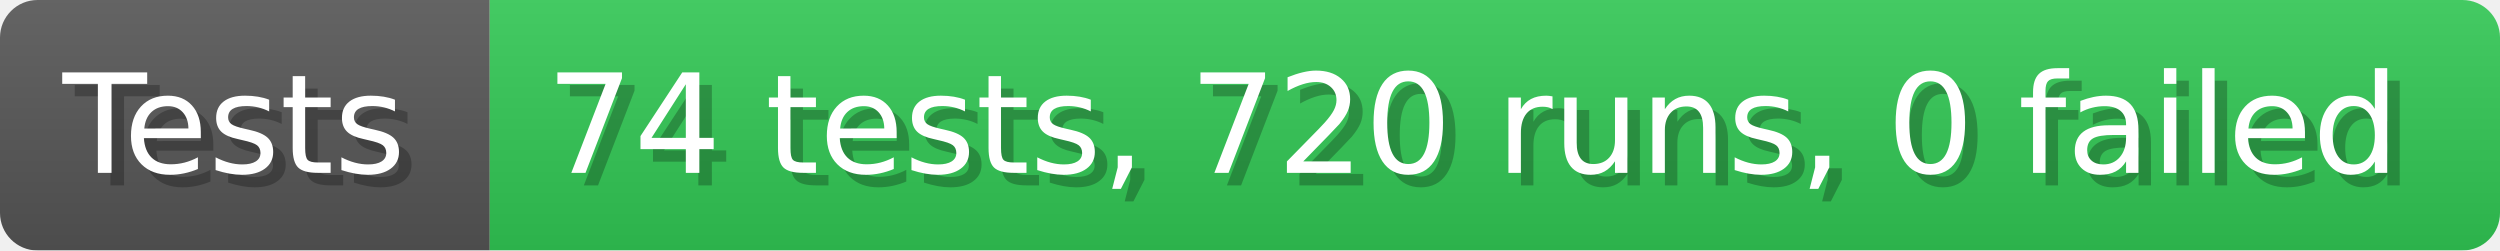
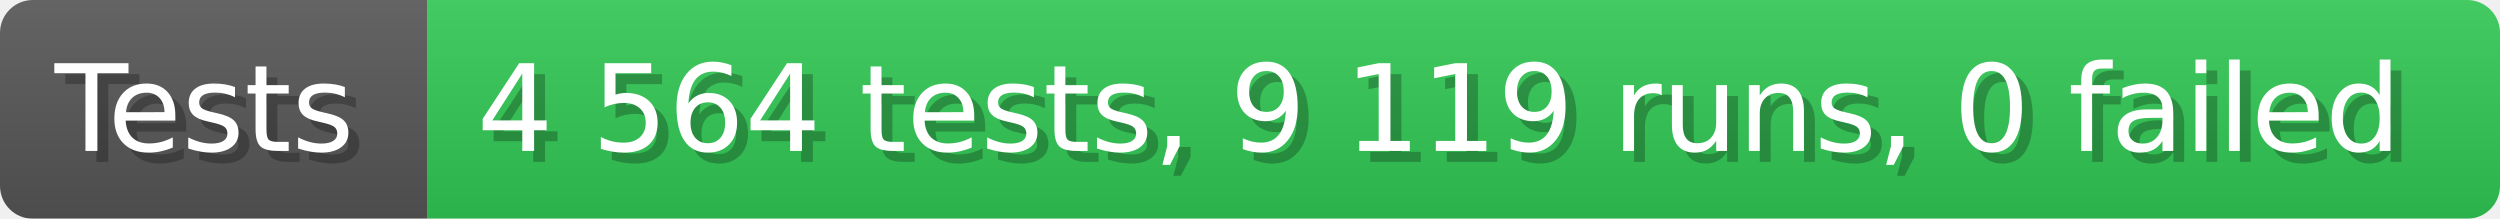
- <svg xmlns="http://www.w3.org/2000/svg" width="199.6" height="20" viewBox="0 0 1996 200" role="img" aria-label="Tests: 74 tests, 720 runs, 0 failed">
+ <svg xmlns="http://www.w3.org/2000/svg" width="228.6" height="20" viewBox="0 0 2286 200" role="img" aria-label="Tests: 4 564 tests, 9 119 runs, 0 failed">
  <linearGradient id="a" x2="0" y2="100%">
    <stop offset="0" stop-opacity=".1" stop-color="#EEE" />
    <stop offset="1" stop-opacity=".1" />
  </linearGradient>
  <mask id="m">
-     <rect width="1996" height="200" rx="30" fill="#FFF" />
+     <rect width="2286" height="200" rx="30" fill="#FFF" />
  </mask>
  <g mask="url(#m)">
    <rect width="391" height="200" fill="#555" />
-     <rect width="1605" height="200" fill="#31c653" x="391" />
-     <rect width="1996" height="200" fill="url(#a)" />
+     <rect width="1895" height="200" fill="#31c653" x="391" />
+     <rect width="2286" height="200" fill="url(#a)" />
  </g>
  <g aria-hidden="true" fill="#fff" text-anchor="start" font-family="Verdana,DejaVu Sans,sans-serif" font-size="110">
    <text x="60" y="148" textLength="291" fill="#000" opacity="0.25">Tests</text>
    <text x="50" y="138" textLength="291">Tests</text>
-     <text x="446" y="148" textLength="1505" fill="#000" opacity="0.25">74 tests, 720 runs, 0 failed</text>
-     <text x="436" y="138" textLength="1505">74 tests, 720 runs, 0 failed</text>
+     <text x="446" y="148" textLength="1795" fill="#000" opacity="0.25">4 564 tests, 9 119 runs, 0 failed</text>
+     <text x="436" y="138" textLength="1795">4 564 tests, 9 119 runs, 0 failed</text>
  </g>
</svg>
